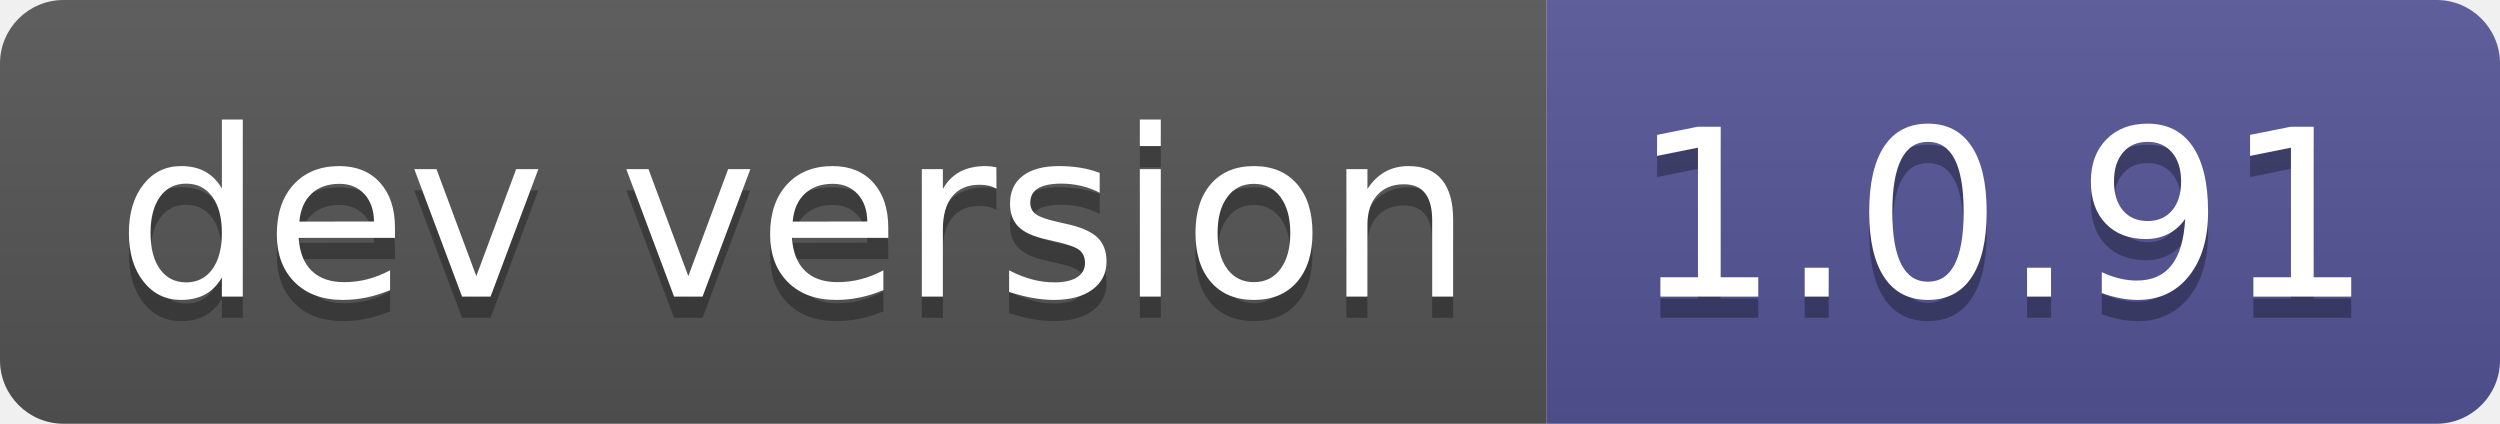
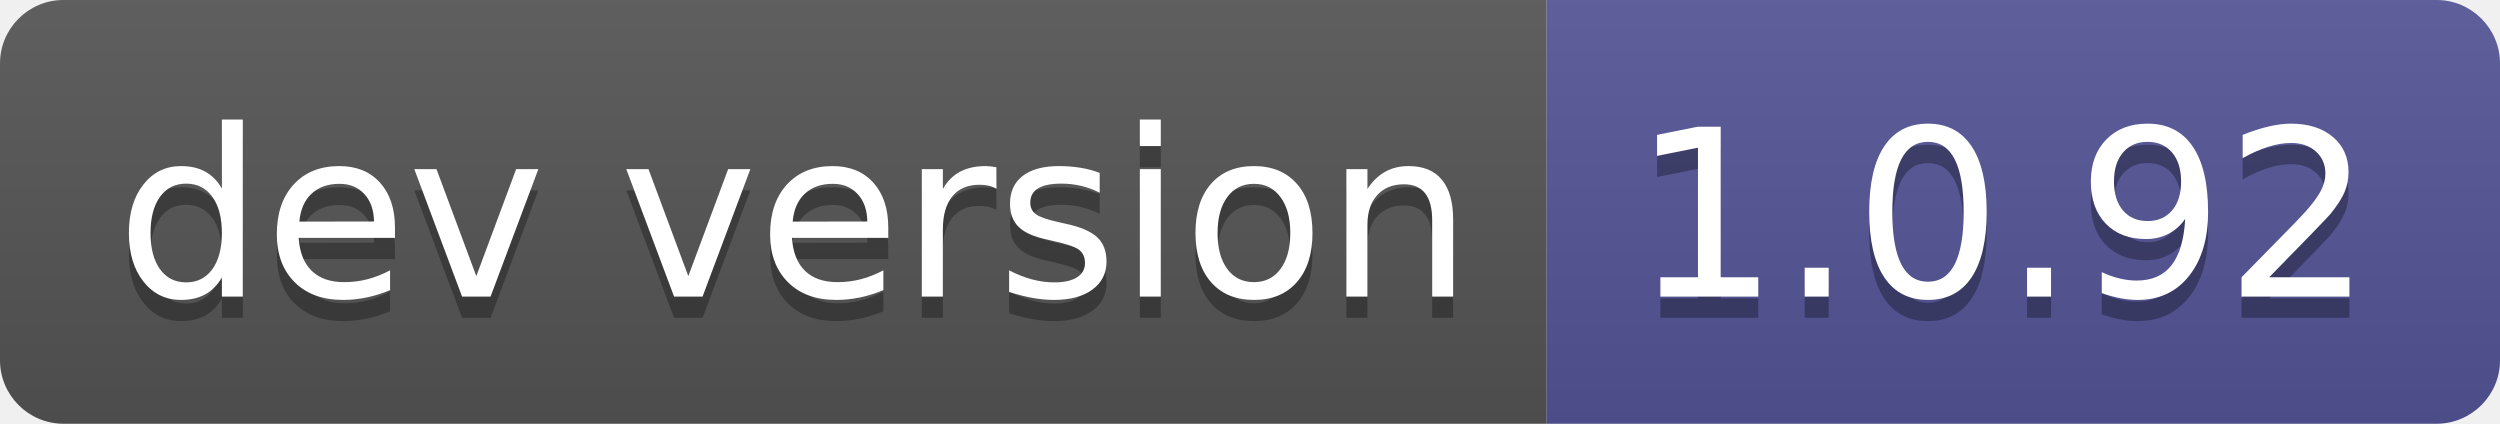
- <svg xmlns="http://www.w3.org/2000/svg" width="118" height="20" role="img" aria-label="dev version: 1.0.91">
+ <svg xmlns="http://www.w3.org/2000/svg" width="118" height="20" role="img" aria-label="dev version: 1.0.92">
  <linearGradient id="s" x2="0" y2="100%">
    <stop offset="0" stop-color="#bbb" stop-opacity=".1" />
    <stop offset="1" stop-opacity=".1" />
  </linearGradient>
  <clipPath id="r">
    <rect width="118" height="20" rx="3" fill="#fff" />
  </clipPath>
  <g clip-path="url(#r)">
    <rect width="73" height="20" fill="#555" />
    <rect x="73" width="45" height="20" fill="#535597" />
    <rect width="118" height="20" fill="url(#s)" />
  </g>
  <g fill="#fff" text-anchor="middle" font-family="Verdana,Geneva,DejaVu Sans,sans-serif" text-rendering="geometricPrecision" font-size="110">
    <text aria-hidden="true" x="375" y="150" fill="#010101" fill-opacity=".3" transform="scale(.1)" textLength="630">dev version</text>
    <text x="375" y="140" transform="scale(.1)" fill="#fff" textLength="630">dev version</text>
-     <text aria-hidden="true" x="945" y="150" fill="#010101" fill-opacity=".3" transform="scale(.1)" textLength="350">1.0.91</text>
-     <text x="945" y="140" transform="scale(.1)" fill="#fff" textLength="350">1.0.91</text>
+     <text aria-hidden="true" x="945" y="150" fill="#010101" fill-opacity=".3" transform="scale(.1)" textLength="350">1.0.92</text>
+     <text x="945" y="140" transform="scale(.1)" fill="#fff" textLength="350">1.0.92</text>
  </g>
</svg>
